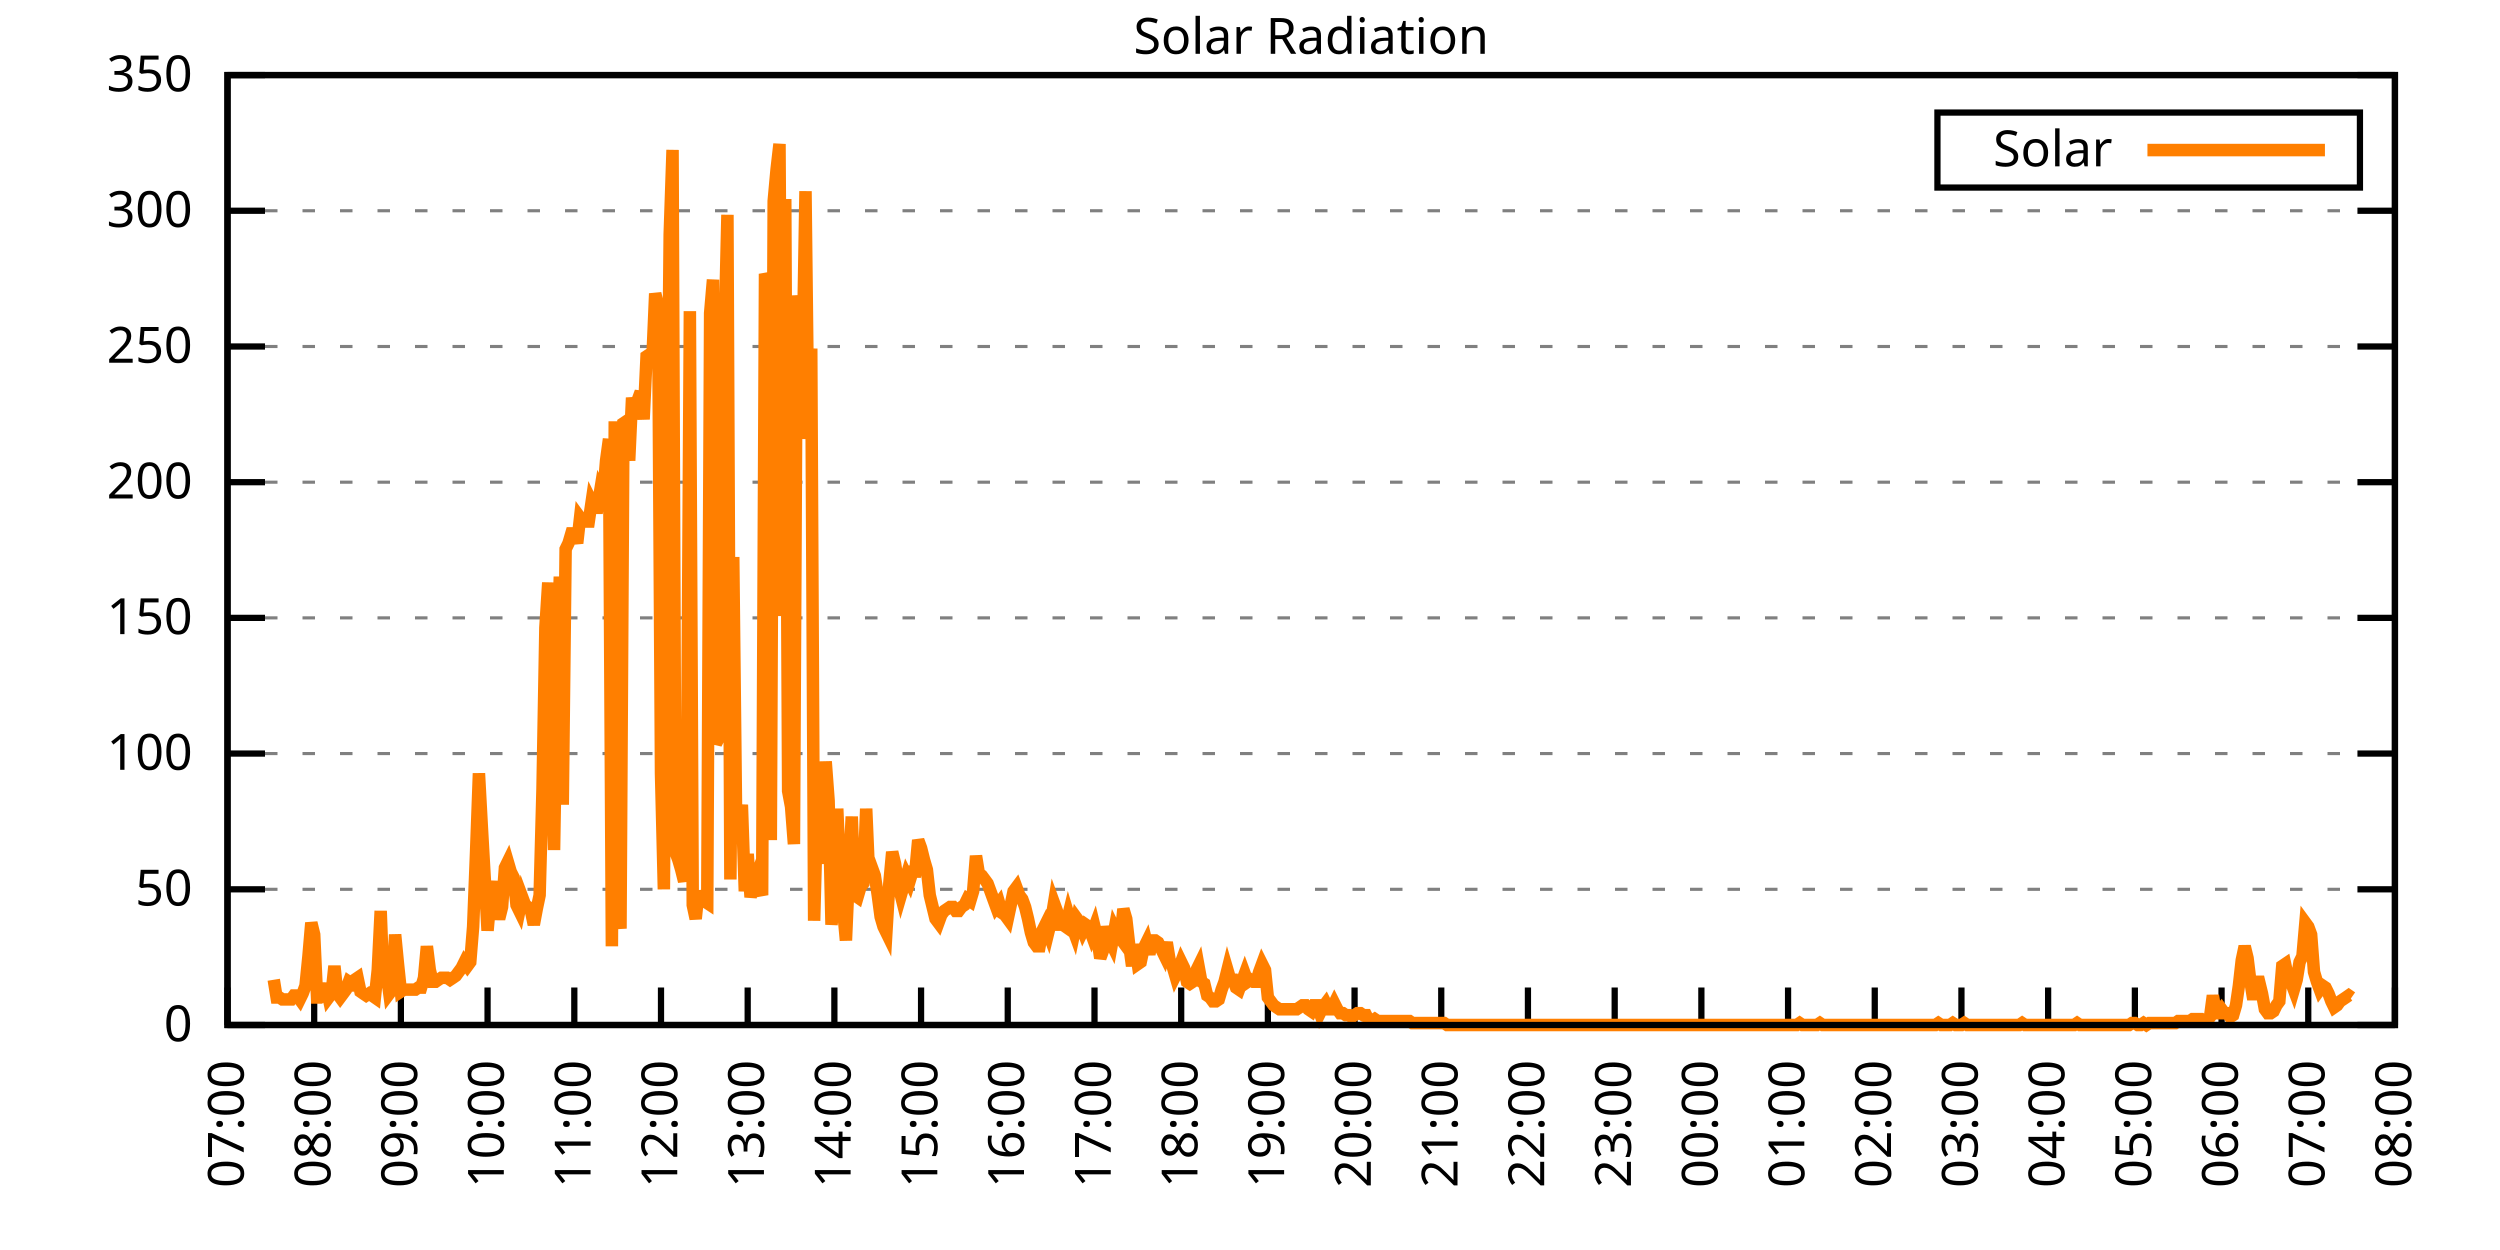
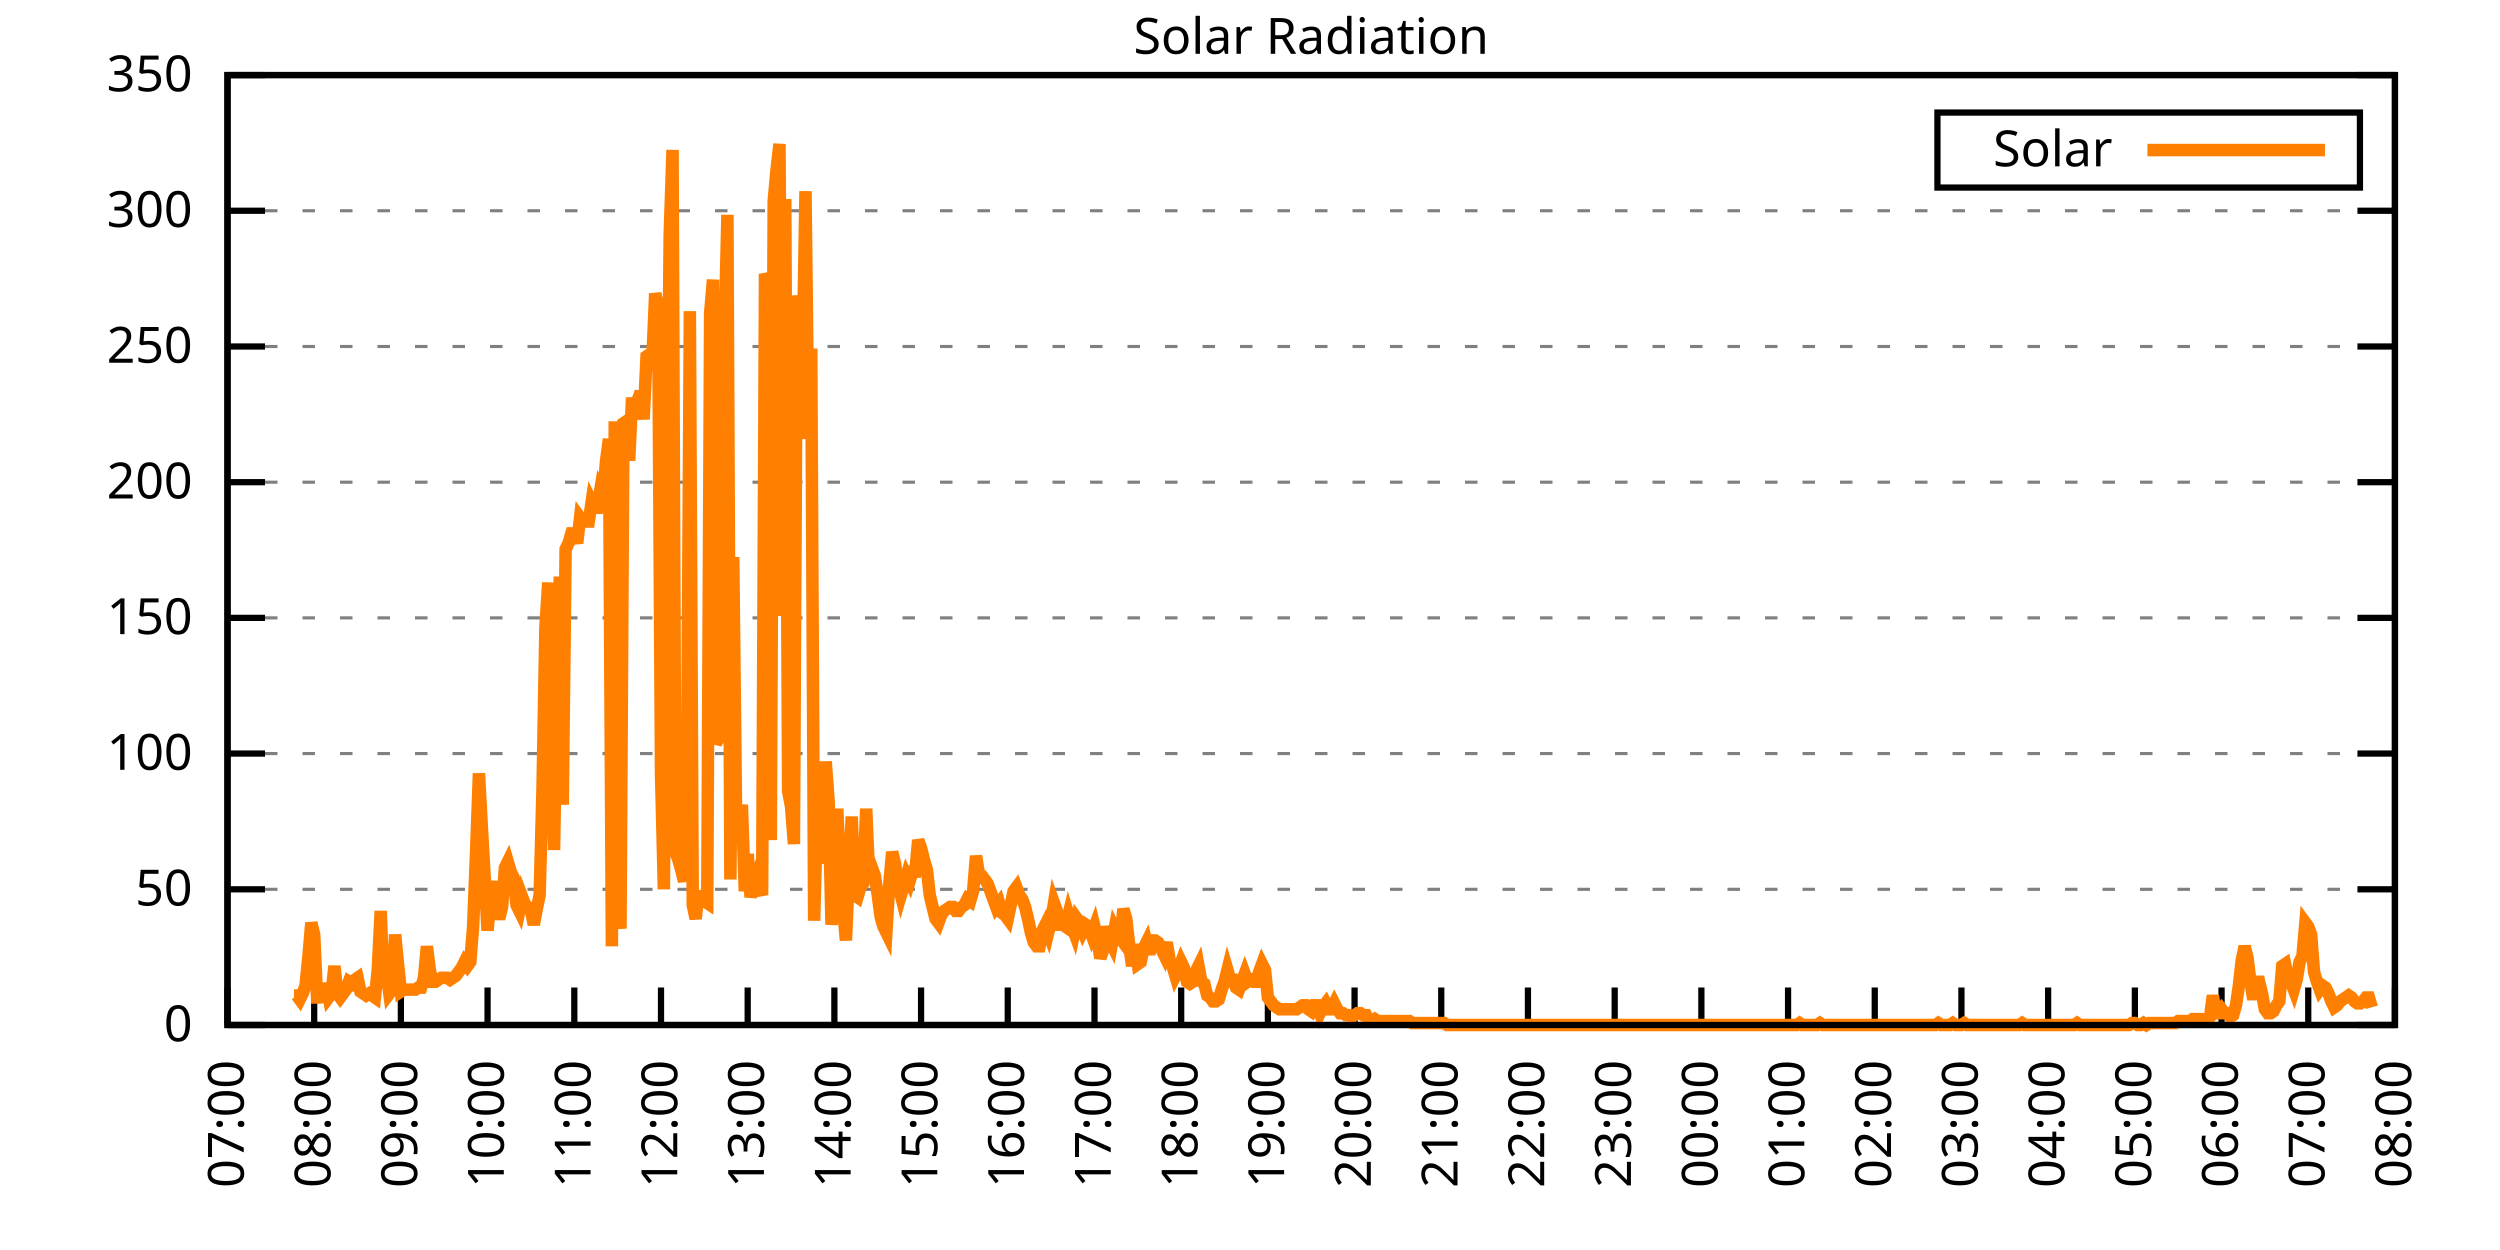
<svg xmlns="http://www.w3.org/2000/svg" xmlns:xlink="http://www.w3.org/1999/xlink" width="400" height="200" viewBox="0 0 400 200">
  <g id="gnuplot_canvas">
    <rect x="0" y="0" width="400" height="200" fill="none" />
    <defs>
      <circle id="gpDot" r="0.5" stroke-width="0.5" stroke="currentColor" />
      <path id="gpPt0" stroke-width="0.333" stroke="currentColor" d="M-1,0 h2 M0,-1 v2" />
      <path id="gpPt1" stroke-width="0.333" stroke="currentColor" d="M-1,-1 L1,1 M1,-1 L-1,1" />
      <path id="gpPt2" stroke-width="0.333" stroke="currentColor" d="M-1,0 L1,0 M0,-1 L0,1 M-1,-1 L1,1 M-1,1 L1,-1" />
      <rect id="gpPt3" stroke-width="0.333" stroke="currentColor" x="-1" y="-1" width="2" height="2" />
      <rect id="gpPt4" stroke-width="0.333" stroke="currentColor" fill="currentColor" x="-1" y="-1" width="2" height="2" />
      <circle id="gpPt5" stroke-width="0.333" stroke="currentColor" cx="0" cy="0" r="1" />
      <use xlink:href="#gpPt5" id="gpPt6" fill="currentColor" stroke="none" />
      <path id="gpPt7" stroke-width="0.333" stroke="currentColor" d="M0,-1.33 L-1.33,0.67 L1.33,0.67 z" />
      <use xlink:href="#gpPt7" id="gpPt8" fill="currentColor" stroke="none" />
      <use xlink:href="#gpPt7" id="gpPt9" stroke="currentColor" transform="rotate(180)" />
      <use xlink:href="#gpPt9" id="gpPt10" fill="currentColor" stroke="none" />
      <use xlink:href="#gpPt3" id="gpPt11" stroke="currentColor" transform="rotate(45)" />
      <use xlink:href="#gpPt11" id="gpPt12" fill="currentColor" stroke="none" />
      <path id="gpPt13" stroke-width="0.333" stroke="currentColor" d="M0,1.330 L1.265,0.411 L0.782,-1.067 L-0.782,-1.076 L-1.265,0.411 z" />
      <use xlink:href="#gpPt13" id="gpPt14" fill="currentColor" stroke="none" />
      <filter id="textbox" filterUnits="objectBoundingBox" x="0" y="0" height="1" width="1">
        <feFlood flood-color="white" flood-opacity="1" result="bgnd" />
        <feComposite in="SourceGraphic" in2="bgnd" operator="atop" />
      </filter>
      <filter id="greybox" filterUnits="objectBoundingBox" x="0" y="0" height="1" width="1">
        <feFlood flood-color="lightgrey" flood-opacity="1" result="grey" />
        <feComposite in="SourceGraphic" in2="grey" operator="atop" />
      </filter>
    </defs>
    <g fill="none" color="white" stroke="currentColor" stroke-width="1.00" stroke-linecap="butt" stroke-linejoin="miter">
</g>
    <g fill="none" color="black" stroke="currentColor" stroke-width="1.00" stroke-linecap="butt" stroke-linejoin="miter">
      <g stroke="none" shape-rendering="crispEdges">
        <polygon fill="rgb(255, 255, 255)" points="36.40,164.00 383.18,164.00 383.18,12.02 36.40,12.02 " />
      </g>
    </g>
    <g fill="none" color="black" stroke="currentColor" stroke-width="1.00" stroke-linecap="butt" stroke-linejoin="miter">
</g>
    <g fill="none" color="black" stroke="black" stroke-width="0.50" stroke-linecap="butt" stroke-linejoin="miter">
</g>
    <g fill="none" color="gray" stroke="currentColor" stroke-width="0.50" stroke-linecap="butt" stroke-linejoin="miter">
      <path stroke="gray" stroke-dasharray="2,4" class="gridline" d="M36.40,164.00 L383.19,164.00  " />
    </g>
    <g fill="none" color="gray" stroke="gray" stroke-width="1.00" stroke-linecap="butt" stroke-linejoin="miter">
</g>
    <g fill="none" color="black" stroke="currentColor" stroke-width="1.00" stroke-linecap="butt" stroke-linejoin="miter">
      <path stroke="black" d="M36.40,164.00 L42.40,164.00 M383.19,164.00 L377.19,164.00  " />
      <g transform="translate(30.80,166.60)" stroke="none" fill="black" font-family="Sans" font-size="8.00" text-anchor="end">
        <text>
          <tspan font-family="Sans"> 0</tspan>
        </text>
      </g>
    </g>
    <g fill="none" color="black" stroke="currentColor" stroke-width="1.00" stroke-linecap="butt" stroke-linejoin="miter">
</g>
    <g fill="none" color="black" stroke="black" stroke-width="0.50" stroke-linecap="butt" stroke-linejoin="miter">
</g>
    <g fill="none" color="gray" stroke="currentColor" stroke-width="0.50" stroke-linecap="butt" stroke-linejoin="miter">
      <path stroke="gray" stroke-dasharray="2,4" class="gridline" d="M36.40,142.29 L383.19,142.29  " />
    </g>
    <g fill="none" color="gray" stroke="gray" stroke-width="1.00" stroke-linecap="butt" stroke-linejoin="miter">
</g>
    <g fill="none" color="black" stroke="currentColor" stroke-width="1.00" stroke-linecap="butt" stroke-linejoin="miter">
      <path stroke="black" d="M36.40,142.29 L42.40,142.29 M383.19,142.29 L377.19,142.29  " />
      <g transform="translate(30.80,144.89)" stroke="none" fill="black" font-family="Sans" font-size="8.00" text-anchor="end">
        <text>
          <tspan font-family="Sans"> 50</tspan>
        </text>
      </g>
    </g>
    <g fill="none" color="black" stroke="currentColor" stroke-width="1.00" stroke-linecap="butt" stroke-linejoin="miter">
</g>
    <g fill="none" color="black" stroke="black" stroke-width="0.50" stroke-linecap="butt" stroke-linejoin="miter">
</g>
    <g fill="none" color="gray" stroke="currentColor" stroke-width="0.50" stroke-linecap="butt" stroke-linejoin="miter">
      <path stroke="gray" stroke-dasharray="2,4" class="gridline" d="M36.40,120.57 L383.19,120.57  " />
    </g>
    <g fill="none" color="gray" stroke="gray" stroke-width="1.00" stroke-linecap="butt" stroke-linejoin="miter">
</g>
    <g fill="none" color="black" stroke="currentColor" stroke-width="1.00" stroke-linecap="butt" stroke-linejoin="miter">
      <path stroke="black" d="M36.40,120.57 L42.40,120.57 M383.19,120.57 L377.19,120.57  " />
      <g transform="translate(30.80,123.17)" stroke="none" fill="black" font-family="Sans" font-size="8.00" text-anchor="end">
        <text>
          <tspan font-family="Sans"> 100</tspan>
        </text>
      </g>
    </g>
    <g fill="none" color="black" stroke="currentColor" stroke-width="1.00" stroke-linecap="butt" stroke-linejoin="miter">
</g>
    <g fill="none" color="black" stroke="black" stroke-width="0.50" stroke-linecap="butt" stroke-linejoin="miter">
</g>
    <g fill="none" color="gray" stroke="currentColor" stroke-width="0.50" stroke-linecap="butt" stroke-linejoin="miter">
      <path stroke="gray" stroke-dasharray="2,4" class="gridline" d="M36.40,98.86 L383.19,98.86  " />
    </g>
    <g fill="none" color="gray" stroke="gray" stroke-width="1.00" stroke-linecap="butt" stroke-linejoin="miter">
</g>
    <g fill="none" color="black" stroke="currentColor" stroke-width="1.00" stroke-linecap="butt" stroke-linejoin="miter">
      <path stroke="black" d="M36.40,98.86 L42.40,98.86 M383.19,98.86 L377.19,98.86  " />
      <g transform="translate(30.80,101.46)" stroke="none" fill="black" font-family="Sans" font-size="8.00" text-anchor="end">
        <text>
          <tspan font-family="Sans"> 150</tspan>
        </text>
      </g>
    </g>
    <g fill="none" color="black" stroke="currentColor" stroke-width="1.00" stroke-linecap="butt" stroke-linejoin="miter">
</g>
    <g fill="none" color="black" stroke="black" stroke-width="0.50" stroke-linecap="butt" stroke-linejoin="miter">
</g>
    <g fill="none" color="gray" stroke="currentColor" stroke-width="0.50" stroke-linecap="butt" stroke-linejoin="miter">
      <path stroke="gray" stroke-dasharray="2,4" class="gridline" d="M36.40,77.15 L383.19,77.15  " />
    </g>
    <g fill="none" color="gray" stroke="gray" stroke-width="1.00" stroke-linecap="butt" stroke-linejoin="miter">
</g>
    <g fill="none" color="black" stroke="currentColor" stroke-width="1.00" stroke-linecap="butt" stroke-linejoin="miter">
      <path stroke="black" d="M36.40,77.15 L42.40,77.15 M383.19,77.15 L377.19,77.15  " />
      <g transform="translate(30.80,79.75)" stroke="none" fill="black" font-family="Sans" font-size="8.00" text-anchor="end">
        <text>
          <tspan font-family="Sans"> 200</tspan>
        </text>
      </g>
    </g>
    <g fill="none" color="black" stroke="currentColor" stroke-width="1.00" stroke-linecap="butt" stroke-linejoin="miter">
</g>
    <g fill="none" color="black" stroke="black" stroke-width="0.50" stroke-linecap="butt" stroke-linejoin="miter">
</g>
    <g fill="none" color="gray" stroke="currentColor" stroke-width="0.50" stroke-linecap="butt" stroke-linejoin="miter">
      <path stroke="gray" stroke-dasharray="2,4" class="gridline" d="M36.40,55.44 L383.19,55.44  " />
    </g>
    <g fill="none" color="gray" stroke="gray" stroke-width="1.00" stroke-linecap="butt" stroke-linejoin="miter">
</g>
    <g fill="none" color="black" stroke="currentColor" stroke-width="1.00" stroke-linecap="butt" stroke-linejoin="miter">
      <path stroke="black" d="M36.40,55.44 L42.40,55.44 M383.19,55.44 L377.19,55.44  " />
      <g transform="translate(30.80,58.04)" stroke="none" fill="black" font-family="Sans" font-size="8.00" text-anchor="end">
        <text>
          <tspan font-family="Sans"> 250</tspan>
        </text>
      </g>
    </g>
    <g fill="none" color="black" stroke="currentColor" stroke-width="1.00" stroke-linecap="butt" stroke-linejoin="miter">
</g>
    <g fill="none" color="black" stroke="black" stroke-width="0.50" stroke-linecap="butt" stroke-linejoin="miter">
</g>
    <g fill="none" color="gray" stroke="currentColor" stroke-width="0.50" stroke-linecap="butt" stroke-linejoin="miter">
      <path stroke="gray" stroke-dasharray="2,4" class="gridline" d="M36.40,33.72 L383.19,33.72  " />
    </g>
    <g fill="none" color="gray" stroke="gray" stroke-width="1.00" stroke-linecap="butt" stroke-linejoin="miter">
</g>
    <g fill="none" color="black" stroke="currentColor" stroke-width="1.00" stroke-linecap="butt" stroke-linejoin="miter">
      <path stroke="black" d="M36.40,33.72 L42.40,33.72 M383.19,33.72 L377.19,33.72  " />
      <g transform="translate(30.80,36.32)" stroke="none" fill="black" font-family="Sans" font-size="8.00" text-anchor="end">
        <text>
          <tspan font-family="Sans"> 300</tspan>
        </text>
      </g>
    </g>
    <g fill="none" color="black" stroke="currentColor" stroke-width="1.00" stroke-linecap="butt" stroke-linejoin="miter">
</g>
    <g fill="none" color="black" stroke="black" stroke-width="0.50" stroke-linecap="butt" stroke-linejoin="miter">
</g>
    <g fill="none" color="gray" stroke="currentColor" stroke-width="0.50" stroke-linecap="butt" stroke-linejoin="miter">
      <path stroke="gray" stroke-dasharray="2,4" class="gridline" d="M36.40,12.01 L383.19,12.01  " />
    </g>
    <g fill="none" color="gray" stroke="gray" stroke-width="1.00" stroke-linecap="butt" stroke-linejoin="miter">
</g>
    <g fill="none" color="black" stroke="currentColor" stroke-width="1.00" stroke-linecap="butt" stroke-linejoin="miter">
      <path stroke="black" d="M36.40,12.01 L42.40,12.01 M383.19,12.01 L377.19,12.01  " />
      <g transform="translate(30.80,14.61)" stroke="none" fill="black" font-family="Sans" font-size="8.00" text-anchor="end">
        <text>
          <tspan font-family="Sans"> 350</tspan>
        </text>
      </g>
    </g>
    <g fill="none" color="black" stroke="currentColor" stroke-width="1.00" stroke-linecap="butt" stroke-linejoin="miter">
      <path stroke="black" d="M36.40,164.00 L36.40,158.00  " />
      <g transform="translate(39.00,169.60) rotate(270.00)" stroke="none" fill="black" font-family="Sans" font-size="8.00" text-anchor="end">
        <text>
          <tspan font-family="Sans">07:00</tspan>
        </text>
      </g>
    </g>
    <g fill="none" color="black" stroke="currentColor" stroke-width="1.00" stroke-linecap="butt" stroke-linejoin="miter">
      <path stroke="black" d="M50.27,164.00 L50.27,158.00  " />
      <g transform="translate(52.87,169.60) rotate(270.00)" stroke="none" fill="black" font-family="Sans" font-size="8.00" text-anchor="end">
        <text>
          <tspan font-family="Sans">08:00</tspan>
        </text>
      </g>
    </g>
    <g fill="none" color="black" stroke="currentColor" stroke-width="1.00" stroke-linecap="butt" stroke-linejoin="miter">
      <path stroke="black" d="M64.14,164.00 L64.14,158.00  " />
      <g transform="translate(66.74,169.60) rotate(270.00)" stroke="none" fill="black" font-family="Sans" font-size="8.00" text-anchor="end">
        <text>
          <tspan font-family="Sans">09:00</tspan>
        </text>
      </g>
    </g>
    <g fill="none" color="black" stroke="currentColor" stroke-width="1.00" stroke-linecap="butt" stroke-linejoin="miter">
      <path stroke="black" d="M78.01,164.00 L78.01,158.00  " />
      <g transform="translate(80.61,169.60) rotate(270.00)" stroke="none" fill="black" font-family="Sans" font-size="8.00" text-anchor="end">
        <text>
          <tspan font-family="Sans">10:00</tspan>
        </text>
      </g>
    </g>
    <g fill="none" color="black" stroke="currentColor" stroke-width="1.00" stroke-linecap="butt" stroke-linejoin="miter">
      <path stroke="black" d="M91.89,164.00 L91.89,158.00  " />
      <g transform="translate(94.49,169.60) rotate(270.00)" stroke="none" fill="black" font-family="Sans" font-size="8.00" text-anchor="end">
        <text>
          <tspan font-family="Sans">11:00</tspan>
        </text>
      </g>
    </g>
    <g fill="none" color="black" stroke="currentColor" stroke-width="1.00" stroke-linecap="butt" stroke-linejoin="miter">
      <path stroke="black" d="M105.76,164.00 L105.76,158.00  " />
      <g transform="translate(108.36,169.60) rotate(270.00)" stroke="none" fill="black" font-family="Sans" font-size="8.00" text-anchor="end">
        <text>
          <tspan font-family="Sans">12:00</tspan>
        </text>
      </g>
    </g>
    <g fill="none" color="black" stroke="currentColor" stroke-width="1.00" stroke-linecap="butt" stroke-linejoin="miter">
      <path stroke="black" d="M119.63,164.00 L119.63,158.00  " />
      <g transform="translate(122.23,169.60) rotate(270.00)" stroke="none" fill="black" font-family="Sans" font-size="8.00" text-anchor="end">
        <text>
          <tspan font-family="Sans">13:00</tspan>
        </text>
      </g>
    </g>
    <g fill="none" color="black" stroke="currentColor" stroke-width="1.00" stroke-linecap="butt" stroke-linejoin="miter">
      <path stroke="black" d="M133.50,164.00 L133.50,158.00  " />
      <g transform="translate(136.10,169.60) rotate(270.00)" stroke="none" fill="black" font-family="Sans" font-size="8.00" text-anchor="end">
        <text>
          <tspan font-family="Sans">14:00</tspan>
        </text>
      </g>
    </g>
    <g fill="none" color="black" stroke="currentColor" stroke-width="1.00" stroke-linecap="butt" stroke-linejoin="miter">
      <path stroke="black" d="M147.37,164.00 L147.37,158.00  " />
      <g transform="translate(149.97,169.60) rotate(270.00)" stroke="none" fill="black" font-family="Sans" font-size="8.00" text-anchor="end">
        <text>
          <tspan font-family="Sans">15:00</tspan>
        </text>
      </g>
    </g>
    <g fill="none" color="black" stroke="currentColor" stroke-width="1.00" stroke-linecap="butt" stroke-linejoin="miter">
      <path stroke="black" d="M161.24,164.00 L161.24,158.00  " />
      <g transform="translate(163.84,169.60) rotate(270.00)" stroke="none" fill="black" font-family="Sans" font-size="8.00" text-anchor="end">
        <text>
          <tspan font-family="Sans">16:00</tspan>
        </text>
      </g>
    </g>
    <g fill="none" color="black" stroke="currentColor" stroke-width="1.00" stroke-linecap="butt" stroke-linejoin="miter">
      <path stroke="black" d="M175.12,164.00 L175.12,158.00  " />
      <g transform="translate(177.72,169.60) rotate(270.00)" stroke="none" fill="black" font-family="Sans" font-size="8.00" text-anchor="end">
        <text>
          <tspan font-family="Sans">17:00</tspan>
        </text>
      </g>
    </g>
    <g fill="none" color="black" stroke="currentColor" stroke-width="1.00" stroke-linecap="butt" stroke-linejoin="miter">
      <path stroke="black" d="M188.99,164.00 L188.99,158.00  " />
      <g transform="translate(191.59,169.60) rotate(270.00)" stroke="none" fill="black" font-family="Sans" font-size="8.00" text-anchor="end">
        <text>
          <tspan font-family="Sans">18:00</tspan>
        </text>
      </g>
    </g>
    <g fill="none" color="black" stroke="currentColor" stroke-width="1.00" stroke-linecap="butt" stroke-linejoin="miter">
      <path stroke="black" d="M202.86,164.00 L202.86,158.00  " />
      <g transform="translate(205.46,169.60) rotate(270.00)" stroke="none" fill="black" font-family="Sans" font-size="8.00" text-anchor="end">
        <text>
          <tspan font-family="Sans">19:00</tspan>
        </text>
      </g>
    </g>
    <g fill="none" color="black" stroke="currentColor" stroke-width="1.00" stroke-linecap="butt" stroke-linejoin="miter">
      <path stroke="black" d="M216.73,164.00 L216.73,158.00  " />
      <g transform="translate(219.33,169.60) rotate(270.00)" stroke="none" fill="black" font-family="Sans" font-size="8.00" text-anchor="end">
        <text>
          <tspan font-family="Sans">20:00</tspan>
        </text>
      </g>
    </g>
    <g fill="none" color="black" stroke="currentColor" stroke-width="1.00" stroke-linecap="butt" stroke-linejoin="miter">
      <path stroke="black" d="M230.60,164.00 L230.60,158.00  " />
      <g transform="translate(233.20,169.60) rotate(270.00)" stroke="none" fill="black" font-family="Sans" font-size="8.00" text-anchor="end">
        <text>
          <tspan font-family="Sans">21:00</tspan>
        </text>
      </g>
    </g>
    <g fill="none" color="black" stroke="currentColor" stroke-width="1.00" stroke-linecap="butt" stroke-linejoin="miter">
      <path stroke="black" d="M244.47,164.00 L244.47,158.00  " />
      <g transform="translate(247.07,169.60) rotate(270.00)" stroke="none" fill="black" font-family="Sans" font-size="8.00" text-anchor="end">
        <text>
          <tspan font-family="Sans">22:00</tspan>
        </text>
      </g>
    </g>
    <g fill="none" color="black" stroke="currentColor" stroke-width="1.00" stroke-linecap="butt" stroke-linejoin="miter">
      <path stroke="black" d="M258.35,164.00 L258.35,158.00  " />
      <g transform="translate(260.95,169.60) rotate(270.00)" stroke="none" fill="black" font-family="Sans" font-size="8.00" text-anchor="end">
        <text>
          <tspan font-family="Sans">23:00</tspan>
        </text>
      </g>
    </g>
    <g fill="none" color="black" stroke="currentColor" stroke-width="1.00" stroke-linecap="butt" stroke-linejoin="miter">
      <path stroke="black" d="M272.22,164.00 L272.22,158.00  " />
      <g transform="translate(274.82,169.60) rotate(270.00)" stroke="none" fill="black" font-family="Sans" font-size="8.00" text-anchor="end">
        <text>
          <tspan font-family="Sans">00:00</tspan>
        </text>
      </g>
    </g>
    <g fill="none" color="black" stroke="currentColor" stroke-width="1.00" stroke-linecap="butt" stroke-linejoin="miter">
      <path stroke="black" d="M286.09,164.00 L286.09,158.00  " />
      <g transform="translate(288.69,169.60) rotate(270.00)" stroke="none" fill="black" font-family="Sans" font-size="8.00" text-anchor="end">
        <text>
          <tspan font-family="Sans">01:00</tspan>
        </text>
      </g>
    </g>
    <g fill="none" color="black" stroke="currentColor" stroke-width="1.00" stroke-linecap="butt" stroke-linejoin="miter">
      <path stroke="black" d="M299.96,164.00 L299.96,158.00  " />
      <g transform="translate(302.56,169.60) rotate(270.00)" stroke="none" fill="black" font-family="Sans" font-size="8.00" text-anchor="end">
        <text>
          <tspan font-family="Sans">02:00</tspan>
        </text>
      </g>
    </g>
    <g fill="none" color="black" stroke="currentColor" stroke-width="1.00" stroke-linecap="butt" stroke-linejoin="miter">
      <path stroke="black" d="M313.83,164.00 L313.83,158.00  " />
      <g transform="translate(316.43,169.60) rotate(270.00)" stroke="none" fill="black" font-family="Sans" font-size="8.00" text-anchor="end">
        <text>
          <tspan font-family="Sans">03:00</tspan>
        </text>
      </g>
    </g>
    <g fill="none" color="black" stroke="currentColor" stroke-width="1.00" stroke-linecap="butt" stroke-linejoin="miter">
      <path stroke="black" d="M327.70,164.00 L327.70,158.00  " />
      <g transform="translate(330.30,169.60) rotate(270.00)" stroke="none" fill="black" font-family="Sans" font-size="8.00" text-anchor="end">
        <text>
          <tspan font-family="Sans">04:00</tspan>
        </text>
      </g>
    </g>
    <g fill="none" color="black" stroke="currentColor" stroke-width="1.00" stroke-linecap="butt" stroke-linejoin="miter">
      <path stroke="black" d="M341.58,164.00 L341.58,158.00  " />
      <g transform="translate(344.18,169.60) rotate(270.00)" stroke="none" fill="black" font-family="Sans" font-size="8.00" text-anchor="end">
        <text>
          <tspan font-family="Sans">05:00</tspan>
        </text>
      </g>
    </g>
    <g fill="none" color="black" stroke="currentColor" stroke-width="1.00" stroke-linecap="butt" stroke-linejoin="miter">
      <path stroke="black" d="M355.45,164.00 L355.45,158.00  " />
      <g transform="translate(358.05,169.60) rotate(270.00)" stroke="none" fill="black" font-family="Sans" font-size="8.00" text-anchor="end">
        <text>
          <tspan font-family="Sans">06:00</tspan>
        </text>
      </g>
    </g>
    <g fill="none" color="black" stroke="currentColor" stroke-width="1.00" stroke-linecap="butt" stroke-linejoin="miter">
      <path stroke="black" d="M369.32,164.00 L369.32,158.00  " />
      <g transform="translate(371.92,169.60) rotate(270.00)" stroke="none" fill="black" font-family="Sans" font-size="8.00" text-anchor="end">
        <text>
          <tspan font-family="Sans">07:00</tspan>
        </text>
      </g>
    </g>
    <g fill="none" color="black" stroke="currentColor" stroke-width="1.00" stroke-linecap="butt" stroke-linejoin="miter">
      <path stroke="black" d="M383.19,164.00 L383.19,158.00  " />
      <g transform="translate(385.79,169.60) rotate(270.00)" stroke="none" fill="black" font-family="Sans" font-size="8.00" text-anchor="end">
        <text>
          <tspan font-family="Sans">08:00</tspan>
        </text>
      </g>
    </g>
    <g fill="none" color="black" stroke="currentColor" stroke-width="1.00" stroke-linecap="butt" stroke-linejoin="miter">
</g>
    <g fill="none" color="black" stroke="currentColor" stroke-width="1.00" stroke-linecap="butt" stroke-linejoin="miter">
      <path stroke="black" d="M36.40,12.01 L36.40,164.00 L383.19,164.00 L383.19,12.01 L36.40,12.01 Z  " />
    </g>
    <g fill="none" color="black" stroke="currentColor" stroke-width="1.00" stroke-linecap="butt" stroke-linejoin="miter">
</g>
    <g fill="none" color="black" stroke="currentColor" stroke-width="1.00" stroke-linecap="butt" stroke-linejoin="miter">
      <path stroke="black" d="M309.99,30.01 L309.99,18.01 L377.59,18.01 L377.59,30.01 L309.99,30.01 Z  " />
    </g>
    <g id="Solar_Radiation_plot_1">
      <g fill="none" color="white" stroke="black" stroke-width="2.00" stroke-linecap="butt" stroke-linejoin="miter">
</g>
      <g fill="none" color="black" stroke="currentColor" stroke-width="2.00" stroke-linecap="butt" stroke-linejoin="miter">
        <g transform="translate(337.99,26.61)" stroke="none" fill="black" font-family="Sans" font-size="8.00" text-anchor="end">
          <text>
            <tspan font-family="Sans">Solar</tspan>
          </text>
        </g>
      </g>
      <g fill="none" color="black" stroke="currentColor" stroke-width="2.00" stroke-linecap="butt" stroke-linejoin="miter">
-         <path stroke="rgb(255, 127,   0)" d="M343.59,24.01 L371.99,24.01 M43.80,156.76 L44.26,159.60 L44.72,159.60 L45.19,159.91 L45.65,159.91 L46.11,159.91   L46.57,159.91 L47.03,159.28 L47.50,159.28 L47.96,159.91 L48.42,158.97 L48.88,157.71 L49.35,152.99 L49.81,147.64   L50.27,149.53 L50.73,159.60 L51.20,159.60 L51.66,159.28 L52.12,157.39 L52.58,159.60 L53.05,158.97 L53.51,154.56   L53.97,158.97 L54.43,159.60 L54.90,158.97 L55.36,158.34 L55.82,157.08 L56.28,157.39 L56.75,156.76 L57.21,156.45   L57.67,158.65 L58.13,158.97 L58.59,159.28 L59.06,158.97 L59.52,159.28 L59.98,159.60 L60.44,155.19 L60.91,145.75   L61.37,158.02 L61.83,155.50 L62.29,158.97 L62.76,158.34 L63.22,149.53 L63.68,154.25 L64.14,158.65 L64.61,158.34   L65.07,158.34 L65.53,158.34 L65.99,158.34 L66.46,158.34 L66.92,158.02 L67.38,158.02 L67.84,156.45 L68.30,151.41   L68.77,155.19 L69.23,157.08 L69.69,157.08 L70.15,156.76 L70.62,156.45 L71.08,156.45 L71.54,156.45 L72.00,156.76   L72.47,156.45 L72.93,156.13 L73.39,155.50 L73.85,154.88 L74.32,153.93 L74.78,154.56 L75.24,153.93 L75.70,148.27   L76.17,136.31 L76.63,123.73 L77.09,132.22 L77.55,140.40 L78.01,148.90 L78.48,143.55 L78.94,141.03 L79.40,145.12   L79.86,147.01 L80.33,145.12 L80.79,138.83 L81.25,137.89 L81.71,139.46 L82.18,140.40 L82.64,144.81 L83.10,145.75   L83.56,143.55 L84.03,144.81 L84.49,145.12 L84.95,145.75 L85.41,147.95 L85.88,145.44 L86.34,143.23 L86.80,126.24   L87.26,100.44 L87.72,93.21 L88.19,113.66 L88.65,136.00 L89.11,107.99 L89.57,92.26 L90.04,128.76 L90.50,87.86   L90.96,86.91 L91.42,85.34 L91.89,85.34 L92.35,86.91 L92.81,82.82 L93.27,83.45 L93.74,83.45 L94.20,83.45   L94.66,80.31 L95.12,81.25 L95.59,81.25 L96.05,78.42 L96.51,79.36 L96.97,73.70 L97.44,70.24 L97.90,151.41   L98.36,67.41 L98.82,144.81 L99.28,148.58 L99.75,67.72 L100.21,67.41 L100.67,73.70 L101.13,63.63 L101.60,66.46   L102.06,63.95 L102.52,62.69 L102.98,67.09 L103.45,57.02 L103.91,56.71 L104.37,57.65 L104.83,46.96 L105.30,48.84   L105.76,123.73 L106.22,142.29 L106.68,85.97 L107.15,37.52 L107.61,23.99 L108.07,136.31 L108.53,137.57 L108.99,139.14   L109.46,141.03 L109.92,125.61 L110.38,49.79 L110.84,144.81 L111.31,147.01 L111.77,142.60 L112.23,144.18 L112.69,144.18   L113.16,144.49 L113.62,50.10 L114.08,44.75 L114.54,119.01 L115.01,118.06 L115.47,70.24 L115.93,53.88 L116.39,34.37   L116.86,140.72 L117.32,89.12 L117.78,130.96 L118.24,133.17 L118.70,128.76 L119.17,142.60 L119.63,136.63 L120.09,143.55   L120.55,141.35 L121.02,140.09 L121.48,141.98 L121.94,143.23 L122.40,43.81 L122.87,45.07 L123.33,134.42 L123.79,32.17   L124.25,27.13 L124.72,23.04 L125.18,98.56 L125.64,31.85 L126.10,126.56 L126.57,129.08 L127.03,135.05 L127.49,47.27   L127.95,52.62 L128.41,58.60 L128.88,30.59 L129.34,70.24 L129.80,55.77 L130.26,147.32 L130.73,130.02 L131.19,132.54   L131.65,138.20 L132.11,121.84 L132.58,128.13 L133.04,147.95 L133.50,143.55 L133.96,129.39 L134.43,140.40 L134.89,145.44   L135.35,150.47 L135.81,140.09 L136.28,130.65 L136.74,143.23 L137.20,143.55 L137.66,141.98 L138.13,141.35 L138.59,129.39   L139.05,140.09 L139.51,138.83 L139.97,140.09 L140.44,143.23 L140.90,146.70 L141.36,148.27 L141.82,149.21 L142.29,141.35   L142.75,136.31 L143.21,138.20 L143.67,141.35 L144.14,143.23 L144.60,141.66 L145.06,140.09 L145.52,141.03 L145.99,139.46   L146.45,139.46 L146.91,134.42 L147.37,135.68 L147.84,137.57 L148.30,139.14 L148.76,143.23 L149.22,145.12 L149.68,147.01   L150.15,147.64 L150.61,146.38 L151.07,145.75 L151.53,145.44 L152.00,145.12 L152.46,145.12 L152.92,145.75 L153.38,145.75   L153.85,145.12 L154.31,144.81 L154.77,143.86 L155.23,144.18 L155.70,142.60 L156.16,136.94 L156.62,139.77 L157.08,140.09   L157.55,140.72 L158.01,141.35 L158.47,142.60 L158.93,143.86 L159.39,145.12 L159.86,144.49 L160.32,146.07 L160.78,146.38   L161.24,147.01 L161.71,144.81 L162.17,142.60 L162.63,141.98 L163.09,143.23 L163.56,143.86 L164.02,145.12 L164.48,147.01   L164.94,149.21 L165.41,150.79 L165.87,151.41 L166.33,151.41 L166.79,148.90 L167.26,147.95 L167.72,149.21 L168.18,147.32   L168.64,144.49 L169.10,145.75 L169.57,147.95 L170.03,147.95 L170.49,148.27 L170.95,146.38 L171.42,147.95 L171.88,149.21   L172.34,147.01 L172.80,147.64 L173.27,148.90 L173.73,147.95 L174.19,148.27 L174.65,149.53 L175.12,148.27 L175.58,150.16   L176.04,153.30 L176.50,152.04 L176.97,148.27 L177.43,150.16 L177.89,151.10 L178.35,148.58 L178.82,149.53 L179.28,150.16   L179.74,145.44 L180.20,147.01 L180.66,151.10 L181.13,154.56 L181.59,151.10 L182.05,154.25 L182.51,153.93 L182.98,151.73   L183.44,150.79 L183.90,152.67 L184.36,150.47 L184.83,150.47 L185.29,150.79 L185.75,151.73 L186.21,152.67 L186.68,150.79   L187.14,153.62 L187.60,154.56 L188.06,156.13 L188.53,155.19 L188.99,153.93 L189.45,154.88 L189.91,157.08 L190.37,157.39   L190.84,157.08 L191.30,155.50 L191.76,154.56 L192.22,157.08 L192.69,157.39 L193.15,159.28 L193.61,159.60 L194.07,160.22   L194.54,160.22 L195.00,159.91 L195.46,158.34 L195.92,157.08 L196.39,155.19 L196.85,156.76 L197.31,156.76 L197.77,158.02   L198.24,158.34 L198.70,157.08 L199.16,155.82 L199.62,157.08 L200.08,156.76 L200.55,157.08 L201.01,157.08 L201.47,155.50   L201.93,154.25 L202.40,155.19 L202.86,159.60 L203.32,160.22 L203.78,160.85 L204.25,161.17 L204.71,161.48 L205.17,161.48   L205.63,161.48 L206.10,161.48 L206.56,161.48 L207.02,161.48 L207.48,161.48 L207.95,161.17 L208.41,160.85 L208.87,160.85   L209.33,161.48 L209.80,161.80 L210.26,160.85 L210.72,160.85 L211.18,162.11 L211.64,161.17 L212.11,160.54 L212.57,161.48   L213.03,161.48 L213.49,160.54 L213.96,161.48 L214.42,162.11 L214.88,162.11 L215.34,162.43 L215.81,162.43 L216.27,162.74   L216.73,162.43 L217.19,162.11 L217.66,162.11 L218.12,162.43 L218.58,162.43 L219.04,163.37 L219.51,163.37 L219.97,163.06   L220.43,163.37 L220.89,163.37 L221.35,163.37 L221.82,163.37 L222.28,163.37 L222.74,163.37 L223.20,163.37 L223.67,163.37   L224.13,163.37 L224.59,163.37 L225.05,163.37 L225.52,163.37 L225.98,163.69 L226.44,163.69 L226.90,163.69 L227.37,163.69   L227.83,163.69 L228.29,163.69 L228.75,163.69 L229.22,163.69 L229.68,163.69 L230.14,163.69 L230.60,163.69 L231.06,163.69   L231.53,164.00 L231.99,164.00 L232.45,164.00 L232.91,164.00 L233.38,164.00 L233.84,164.00 L234.30,164.00 L234.76,164.00   L235.23,164.00 L235.69,164.00 L236.15,164.00 L236.61,164.00 L237.08,164.00 L237.54,164.00 L238.00,164.00 L238.46,164.00   L238.93,164.00 L239.39,164.00 L239.85,164.00 L240.31,164.00 L240.77,164.00 L241.24,164.00 L241.70,164.00 L242.16,164.00   L242.62,164.00 L243.09,164.00 L243.55,164.00 L244.01,164.00 L244.47,164.00 L244.94,164.00 L245.40,164.00 L245.86,164.00   L246.32,164.00 L246.79,164.00 L247.25,164.00 L247.71,164.00 L248.17,164.00 L248.64,164.00 L249.10,164.00 L249.56,164.00   L250.02,164.00 L250.49,164.00 L250.95,164.00 L251.41,164.00 L251.87,164.00 L252.33,164.00 L252.80,164.00 L253.26,164.00   L253.72,164.00 L254.18,164.00 L254.65,164.00 L255.11,164.00 L255.57,164.00 L256.03,164.00 L256.50,164.00 L256.96,164.00   L257.42,164.00 L257.88,164.00 L258.35,164.00 L258.81,164.00 L259.27,164.00 L259.73,164.00 L260.20,164.00 L260.66,164.00   L261.12,164.00 L261.58,164.00 L262.04,164.00 L262.51,164.00 L262.97,164.00 L263.43,164.00 L263.89,164.00 L264.36,164.00   L264.82,164.00 L265.28,164.00 L265.74,164.00 L266.21,164.00 L266.67,164.00 L267.13,164.00 L267.59,164.00 L268.06,164.00   L268.52,164.00 L268.98,164.00 L269.44,164.00 L269.91,164.00 L270.37,164.00 L270.83,164.00 L271.29,164.00 L271.75,164.00   L272.22,164.00 L272.68,164.00 L273.14,164.00 L273.60,164.00 L274.07,164.00 L274.53,164.00 L274.99,164.00 L275.45,164.00   L275.92,164.00 L276.38,164.00 L276.84,164.00 L277.30,164.00 L277.77,164.00 L278.23,164.00 L278.69,164.00 L279.15,164.00   L279.62,164.00 L280.08,164.00 L280.54,164.00 L281.00,164.00 L281.46,164.00 L281.93,164.00 L282.39,164.00 L282.85,164.00   L283.31,164.00 L283.78,164.00 L284.24,164.00 L284.70,164.00 L285.16,164.00 L285.63,164.00 L286.09,164.00 L286.55,164.00   L287.01,164.00 L287.48,164.00 L287.94,163.69 L288.40,164.00 L288.86,164.00 L289.33,164.00 L289.79,164.00 L290.25,164.00   L290.71,164.00 L291.18,163.69 L291.64,164.00 L292.10,164.00 L292.56,164.00 L293.02,164.00 L293.49,164.00 L293.95,164.00   L294.41,164.00 L294.87,164.00 L295.34,164.00 L295.80,164.00 L296.26,164.00 L296.72,164.00 L297.19,164.00 L297.65,164.00   L298.11,164.00 L298.57,164.00 L299.04,164.00 L299.50,164.00 L299.96,164.00 L300.42,164.00 L300.89,164.00 L301.35,164.00   L301.81,164.00 L302.27,164.00 L302.73,164.00 L303.20,164.00 L303.66,164.00 L304.12,164.00 L304.58,164.00 L305.05,164.00   L305.51,164.00 L305.97,164.00 L306.43,164.00 L306.90,164.00 L307.36,164.00 L307.82,164.00 L308.28,164.00 L308.75,164.00   L309.21,164.00 L309.67,164.00 L310.13,163.69 L310.60,164.00 L311.06,164.00 L311.52,164.00 L311.98,164.00 L312.44,163.69   L312.91,164.00 L313.37,164.00 L313.83,164.00 L314.29,163.69 L314.76,164.00 L315.22,164.00 L315.68,164.00 L316.14,164.00   L316.61,164.00 L317.07,164.00 L317.53,164.00 L317.99,164.00 L318.46,164.00 L318.92,164.00 L319.38,164.00 L319.84,164.00   L320.31,164.00 L320.77,164.00 L321.23,164.00 L321.69,164.00 L322.15,164.00 L322.62,164.00 L323.08,164.00 L323.54,163.69   L324.00,164.00 L324.47,164.00 L324.93,164.00 L325.39,164.00 L325.85,164.00 L326.32,164.00 L326.78,164.00 L327.24,164.00   L327.70,164.00 L328.17,164.00 L328.63,164.00 L329.09,164.00 L329.55,164.00 L330.02,164.00 L330.48,164.00 L330.94,164.00   L331.40,164.00 L331.87,164.00 L332.33,163.69 L332.79,164.00 L333.25,164.00 L333.71,164.00 L334.18,164.00 L334.64,164.00   L335.10,164.00 L335.56,164.00 L336.03,164.00 L336.49,164.00 L336.95,164.00 L337.41,164.00 L337.88,164.00 L338.34,164.00   L338.80,164.00 L339.26,164.00 L339.73,164.00 L340.19,164.00 L340.65,164.00 L341.11,163.69 L341.58,163.69 L342.04,164.00   L342.50,164.00 L342.96,163.69 L343.42,164.00 L343.89,163.69 L344.35,163.69 L344.81,163.69 L345.27,163.69 L345.74,163.69   L346.20,163.69 L346.66,163.69 L347.12,163.69 L347.59,163.69 L348.05,163.69 L348.51,163.37 L348.97,163.37 L349.44,163.37   L349.90,163.37 L350.36,163.37 L350.82,163.06 L351.29,163.06 L351.75,163.06 L352.21,163.06 L352.67,163.37 L353.13,163.37   L353.60,162.74 L354.06,159.28 L354.52,162.11 L354.98,162.11 L355.45,161.48 L355.91,162.11 L356.37,162.11 L356.83,162.74   L357.30,162.43 L357.76,160.85 L358.22,157.71 L358.68,153.62 L359.15,151.41 L359.61,153.30 L360.07,157.08 L360.53,159.91   L361.00,157.08 L361.46,157.08 L361.92,158.97 L362.38,161.48 L362.84,162.11 L363.31,162.11 L363.77,161.80 L364.23,160.85   L364.69,160.22 L365.16,154.56 L365.62,154.25 L366.08,156.45 L366.54,157.08 L367.01,158.34 L367.47,156.76 L367.93,153.93   L368.39,152.99 L368.86,147.64 L369.32,148.27 L369.78,149.53 L370.24,155.50 L370.71,157.08 L371.17,158.34 L371.63,157.71   L372.09,158.02 L372.56,158.97 L373.02,160.22 L373.48,161.17 L373.94,160.85 L374.40,160.22 L374.87,159.91 L375.33,159.60   L375.79,159.28 L376.25,159.60  " />
+         <path stroke="rgb(255, 127,   0)" d="M343.59,24.01 L371.99,24.01 M47.03,159.28 L47.50,159.28 L47.96,159.91 L48.42,158.97 L48.88,157.71 L49.35,152.99   L49.81,147.64 L50.27,149.53 L50.73,159.60 L51.20,159.60 L51.66,159.28 L52.12,157.39 L52.58,159.60 L53.05,158.97   L53.51,154.56 L53.97,158.97 L54.43,159.60 L54.90,158.97 L55.36,158.34 L55.82,157.08 L56.28,157.39 L56.75,156.76   L57.21,156.45 L57.67,158.65 L58.13,158.97 L58.59,159.28 L59.06,158.97 L59.52,159.28 L59.98,159.60 L60.44,155.19   L60.91,145.75 L61.37,158.02 L61.83,155.50 L62.29,158.97 L62.76,158.34 L63.22,149.53 L63.68,154.25 L64.14,158.65   L64.61,158.34 L65.07,158.34 L65.53,158.34 L65.99,158.34 L66.46,158.34 L66.92,158.02 L67.38,158.02 L67.84,156.45   L68.30,151.41 L68.77,155.19 L69.23,157.08 L69.69,157.08 L70.15,156.76 L70.62,156.45 L71.08,156.45 L71.54,156.45   L72.00,156.76 L72.47,156.45 L72.93,156.13 L73.39,155.50 L73.85,154.88 L74.32,153.93 L74.78,154.56 L75.24,153.93   L75.70,148.27 L76.17,136.31 L76.63,123.73 L77.09,132.22 L77.55,140.40 L78.01,148.90 L78.48,143.55 L78.94,141.03   L79.40,145.12 L79.86,147.01 L80.33,145.12 L80.79,138.83 L81.25,137.89 L81.71,139.46 L82.18,140.40 L82.64,144.81   L83.10,145.75 L83.56,143.55 L84.03,144.81 L84.49,145.12 L84.95,145.75 L85.41,147.95 L85.88,145.44 L86.34,143.23   L86.80,126.24 L87.26,100.44 L87.72,93.21 L88.19,113.66 L88.65,136.00 L89.11,107.99 L89.57,92.26 L90.04,128.76   L90.50,87.86 L90.96,86.91 L91.42,85.34 L91.89,85.34 L92.35,86.91 L92.81,82.82 L93.27,83.45 L93.74,83.45   L94.20,83.45 L94.66,80.31 L95.12,81.25 L95.59,81.25 L96.05,78.42 L96.51,79.36 L96.97,73.70 L97.44,70.24   L97.90,151.41 L98.36,67.41 L98.82,144.81 L99.28,148.58 L99.75,67.72 L100.21,67.41 L100.67,73.70 L101.13,63.63   L101.60,66.46 L102.06,63.95 L102.52,62.69 L102.98,67.09 L103.45,57.02 L103.91,56.71 L104.37,57.65 L104.83,46.96   L105.30,48.84 L105.76,123.73 L106.22,142.29 L106.68,85.97 L107.15,37.52 L107.61,23.99 L108.07,136.31 L108.53,137.57   L108.99,139.14 L109.46,141.03 L109.92,125.61 L110.38,49.79 L110.84,144.81 L111.31,147.01 L111.77,142.60 L112.23,144.18   L112.69,144.18 L113.16,144.49 L113.62,50.10 L114.08,44.75 L114.54,119.01 L115.01,118.06 L115.47,70.24 L115.93,53.88   L116.39,34.37 L116.86,140.72 L117.32,89.12 L117.78,130.96 L118.24,133.17 L118.70,128.76 L119.17,142.60 L119.63,136.63   L120.09,143.55 L120.55,141.35 L121.02,140.09 L121.48,141.98 L121.94,143.23 L122.40,43.81 L122.87,45.07 L123.33,134.42   L123.79,32.17 L124.25,27.13 L124.72,23.04 L125.18,98.56 L125.64,31.85 L126.10,126.56 L126.57,129.08 L127.03,135.05   L127.49,47.27 L127.95,52.62 L128.41,58.60 L128.88,30.59 L129.34,70.24 L129.80,55.77 L130.26,147.32 L130.73,130.02   L131.19,132.54 L131.65,138.20 L132.11,121.84 L132.58,128.13 L133.04,147.95 L133.50,143.55 L133.96,129.39 L134.43,140.40   L134.89,145.44 L135.35,150.47 L135.81,140.09 L136.28,130.65 L136.74,143.23 L137.20,143.55 L137.66,141.98 L138.13,141.35   L138.59,129.39 L139.05,140.09 L139.51,138.83 L139.97,140.09 L140.44,143.23 L140.90,146.70 L141.36,148.27 L141.82,149.21   L142.29,141.35 L142.75,136.31 L143.21,138.20 L143.67,141.35 L144.14,143.23 L144.60,141.66 L145.06,140.09 L145.52,141.03   L145.99,139.46 L146.45,139.46 L146.91,134.42 L147.37,135.68 L147.84,137.57 L148.30,139.14 L148.76,143.23 L149.22,145.12   L149.68,147.01 L150.15,147.64 L150.61,146.38 L151.07,145.75 L151.53,145.44 L152.00,145.12 L152.46,145.12 L152.92,145.75   L153.38,145.75 L153.85,145.12 L154.31,144.81 L154.77,143.86 L155.23,144.18 L155.70,142.60 L156.16,136.94 L156.62,139.77   L157.08,140.09 L157.55,140.72 L158.01,141.35 L158.47,142.60 L158.93,143.86 L159.39,145.12 L159.86,144.49 L160.32,146.07   L160.78,146.38 L161.24,147.01 L161.71,144.81 L162.17,142.60 L162.63,141.98 L163.09,143.23 L163.56,143.86 L164.02,145.12   L164.48,147.01 L164.94,149.21 L165.41,150.79 L165.87,151.41 L166.33,151.41 L166.79,148.90 L167.26,147.95 L167.72,149.21   L168.18,147.32 L168.64,144.49 L169.10,145.75 L169.57,147.95 L170.03,147.95 L170.49,148.27 L170.95,146.38 L171.42,147.95   L171.88,149.21 L172.34,147.01 L172.80,147.64 L173.27,148.90 L173.73,147.95 L174.19,148.27 L174.65,149.53 L175.12,148.27   L175.58,150.16 L176.04,153.30 L176.50,152.04 L176.97,148.27 L177.43,150.16 L177.89,151.10 L178.35,148.58 L178.82,149.53   L179.28,150.16 L179.74,145.44 L180.20,147.01 L180.66,151.10 L181.13,154.56 L181.59,151.10 L182.05,154.25 L182.51,153.93   L182.98,151.73 L183.44,150.79 L183.90,152.67 L184.36,150.47 L184.83,150.47 L185.29,150.79 L185.75,151.73 L186.21,152.67   L186.68,150.79 L187.14,153.62 L187.60,154.56 L188.06,156.13 L188.53,155.19 L188.99,153.93 L189.45,154.88 L189.91,157.08   L190.37,157.39 L190.84,157.08 L191.30,155.50 L191.76,154.56 L192.22,157.08 L192.69,157.39 L193.15,159.28 L193.61,159.60   L194.07,160.22 L194.54,160.22 L195.00,159.91 L195.46,158.34 L195.92,157.08 L196.39,155.19 L196.85,156.76 L197.31,156.76   L197.77,158.02 L198.24,158.34 L198.70,157.08 L199.16,155.82 L199.62,157.08 L200.08,156.76 L200.55,157.08 L201.01,157.08   L201.47,155.50 L201.93,154.25 L202.40,155.19 L202.86,159.60 L203.32,160.22 L203.78,160.85 L204.25,161.17 L204.71,161.48   L205.17,161.48 L205.63,161.48 L206.10,161.48 L206.56,161.48 L207.02,161.48 L207.48,161.48 L207.95,161.17 L208.41,160.85   L208.87,160.85 L209.33,161.48 L209.80,161.80 L210.26,160.85 L210.72,160.85 L211.18,162.11 L211.64,161.17 L212.11,160.54   L212.57,161.48 L213.03,161.48 L213.49,160.54 L213.96,161.48 L214.42,162.11 L214.88,162.11 L215.34,162.43 L215.81,162.43   L216.27,162.74 L216.73,162.43 L217.19,162.11 L217.66,162.11 L218.12,162.43 L218.58,162.43 L219.04,163.37 L219.51,163.37   L219.97,163.06 L220.43,163.37 L220.89,163.37 L221.35,163.37 L221.82,163.37 L222.28,163.37 L222.74,163.37 L223.20,163.37   L223.67,163.37 L224.13,163.37 L224.59,163.37 L225.05,163.37 L225.52,163.37 L225.98,163.69 L226.44,163.69 L226.90,163.69   L227.37,163.69 L227.83,163.69 L228.29,163.69 L228.75,163.69 L229.22,163.69 L229.68,163.69 L230.14,163.69 L230.60,163.69   L231.06,163.69 L231.53,164.00 L231.99,164.00 L232.45,164.00 L232.91,164.00 L233.38,164.00 L233.84,164.00 L234.30,164.00   L234.76,164.00 L235.23,164.00 L235.69,164.00 L236.15,164.00 L236.61,164.00 L237.08,164.00 L237.54,164.00 L238.00,164.00   L238.46,164.00 L238.93,164.00 L239.39,164.00 L239.85,164.00 L240.31,164.00 L240.77,164.00 L241.24,164.00 L241.70,164.00   L242.16,164.00 L242.62,164.00 L243.09,164.00 L243.55,164.00 L244.01,164.00 L244.47,164.00 L244.94,164.00 L245.40,164.00   L245.86,164.00 L246.32,164.00 L246.79,164.00 L247.25,164.00 L247.71,164.00 L248.17,164.00 L248.64,164.00 L249.10,164.00   L249.56,164.00 L250.02,164.00 L250.49,164.00 L250.95,164.00 L251.41,164.00 L251.87,164.00 L252.33,164.00 L252.80,164.00   L253.26,164.00 L253.72,164.00 L254.18,164.00 L254.65,164.00 L255.11,164.00 L255.57,164.00 L256.03,164.00 L256.50,164.00   L256.96,164.00 L257.42,164.00 L257.88,164.00 L258.35,164.00 L258.81,164.00 L259.27,164.00 L259.73,164.00 L260.20,164.00   L260.66,164.00 L261.12,164.00 L261.58,164.00 L262.04,164.00 L262.51,164.00 L262.97,164.00 L263.43,164.00 L263.89,164.00   L264.36,164.00 L264.82,164.00 L265.28,164.00 L265.74,164.00 L266.21,164.00 L266.67,164.00 L267.13,164.00 L267.59,164.00   L268.06,164.00 L268.52,164.00 L268.98,164.00 L269.44,164.00 L269.91,164.00 L270.37,164.00 L270.83,164.00 L271.29,164.00   L271.75,164.00 L272.22,164.00 L272.68,164.00 L273.14,164.00 L273.60,164.00 L274.07,164.00 L274.53,164.00 L274.99,164.00   L275.45,164.00 L275.92,164.00 L276.38,164.00 L276.84,164.00 L277.30,164.00 L277.77,164.00 L278.23,164.00 L278.69,164.00   L279.15,164.00 L279.62,164.00 L280.08,164.00 L280.54,164.00 L281.00,164.00 L281.46,164.00 L281.93,164.00 L282.39,164.00   L282.85,164.00 L283.31,164.00 L283.78,164.00 L284.24,164.00 L284.70,164.00 L285.16,164.00 L285.63,164.00 L286.09,164.00   L286.55,164.00 L287.01,164.00 L287.48,164.00 L287.94,163.69 L288.40,164.00 L288.86,164.00 L289.33,164.00 L289.79,164.00   L290.25,164.00 L290.71,164.00 L291.18,163.69 L291.64,164.00 L292.10,164.00 L292.56,164.00 L293.02,164.00 L293.49,164.00   L293.95,164.00 L294.41,164.00 L294.87,164.00 L295.34,164.00 L295.80,164.00 L296.26,164.00 L296.72,164.00 L297.19,164.00   L297.65,164.00 L298.11,164.00 L298.57,164.00 L299.04,164.00 L299.50,164.00 L299.96,164.00 L300.42,164.00 L300.89,164.00   L301.35,164.00 L301.81,164.00 L302.27,164.00 L302.73,164.00 L303.20,164.00 L303.66,164.00 L304.12,164.00 L304.58,164.00   L305.05,164.00 L305.51,164.00 L305.97,164.00 L306.43,164.00 L306.90,164.00 L307.36,164.00 L307.82,164.00 L308.28,164.00   L308.75,164.00 L309.21,164.00 L309.67,164.00 L310.13,163.69 L310.60,164.00 L311.06,164.00 L311.52,164.00 L311.98,164.00   L312.44,163.69 L312.91,164.00 L313.37,164.00 L313.83,164.00 L314.29,163.69 L314.76,164.00 L315.22,164.00 L315.68,164.00   L316.14,164.00 L316.61,164.00 L317.07,164.00 L317.53,164.00 L317.99,164.00 L318.46,164.00 L318.92,164.00 L319.38,164.00   L319.84,164.00 L320.31,164.00 L320.77,164.00 L321.23,164.00 L321.69,164.00 L322.15,164.00 L322.62,164.00 L323.08,164.00   L323.54,163.69 L324.00,164.00 L324.47,164.00 L324.93,164.00 L325.39,164.00 L325.85,164.00 L326.32,164.00 L326.78,164.00   L327.24,164.00 L327.70,164.00 L328.17,164.00 L328.63,164.00 L329.09,164.00 L329.55,164.00 L330.02,164.00 L330.48,164.00   L330.94,164.00 L331.40,164.00 L331.87,164.00 L332.33,163.69 L332.79,164.00 L333.25,164.00 L333.71,164.00 L334.18,164.00   L334.64,164.00 L335.10,164.00 L335.56,164.00 L336.03,164.00 L336.49,164.00 L336.95,164.00 L337.41,164.00 L337.88,164.00   L338.34,164.00 L338.80,164.00 L339.26,164.00 L339.73,164.00 L340.19,164.00 L340.65,164.00 L341.11,163.69 L341.58,163.69   L342.04,164.00 L342.50,164.00 L342.96,163.69 L343.42,164.00 L343.89,163.69 L344.35,163.69 L344.81,163.69 L345.27,163.69   L345.74,163.69 L346.20,163.69 L346.66,163.69 L347.12,163.69 L347.59,163.69 L348.05,163.69 L348.51,163.37 L348.97,163.37   L349.44,163.37 L349.90,163.37 L350.36,163.37 L350.82,163.06 L351.29,163.06 L351.75,163.06 L352.21,163.06 L352.67,163.37   L353.13,163.37 L353.60,162.74 L354.06,159.28 L354.52,162.11 L354.98,162.11 L355.45,161.48 L355.91,162.11 L356.37,162.11   L356.83,162.74 L357.30,162.43 L357.76,160.85 L358.22,157.71 L358.68,153.62 L359.15,151.41 L359.61,153.30 L360.07,157.08   L360.53,159.91 L361.00,157.08 L361.46,157.08 L361.92,158.97 L362.38,161.48 L362.84,162.11 L363.31,162.11 L363.77,161.80   L364.23,160.85 L364.69,160.22 L365.16,154.56 L365.62,154.25 L366.08,156.45 L366.54,157.08 L367.01,158.34 L367.47,156.76   L367.93,153.93 L368.39,152.99 L368.86,147.64 L369.32,148.27 L369.78,149.53 L370.24,155.50 L370.71,157.08 L371.17,158.34   L371.63,157.71 L372.09,158.02 L372.56,158.97 L373.02,160.22 L373.48,161.17 L373.94,160.85 L374.40,160.22 L374.87,159.91   L375.33,159.60 L375.79,159.28 L376.25,159.60 L376.72,160.22 L377.18,160.54 L377.64,160.54 L378.10,160.22 L378.57,159.60   L379.03,159.60 L379.49,161.17  " />
      </g>
    </g>
    <g fill="none" color="black" stroke="currentColor" stroke-width="2.00" stroke-linecap="butt" stroke-linejoin="miter">
</g>
    <g fill="none" color="black" stroke="black" stroke-width="1.00" stroke-linecap="butt" stroke-linejoin="miter">
</g>
    <g fill="none" color="black" stroke="currentColor" stroke-width="1.00" stroke-linecap="butt" stroke-linejoin="miter">
      <path stroke="black" d="M36.40,12.01 L36.40,164.00 L383.19,164.00 L383.19,12.01 L36.40,12.01 Z  " />
      <g transform="translate(6.80,88.01) rotate(270.00)" stroke="none" fill="black" font-family="Sans" font-size="8.00" text-anchor="middle">
        <text />
      </g>
    </g>
    <g fill="none" color="black" stroke="currentColor" stroke-width="1.00" stroke-linecap="butt" stroke-linejoin="miter">
</g>
    <g fill="none" color="black" stroke="currentColor" stroke-width="1.00" stroke-linecap="butt" stroke-linejoin="miter">
      <g transform="translate(209.79,8.61)" stroke="none" fill="black" font-family="Sans" font-size="8.00" text-anchor="middle">
        <text>
          <tspan font-family="Sans">Solar Radiation</tspan>
        </text>
      </g>
    </g>
    <g fill="none" color="black" stroke="currentColor" stroke-width="1.00" stroke-linecap="butt" stroke-linejoin="miter">
</g>
  </g>
</svg>
